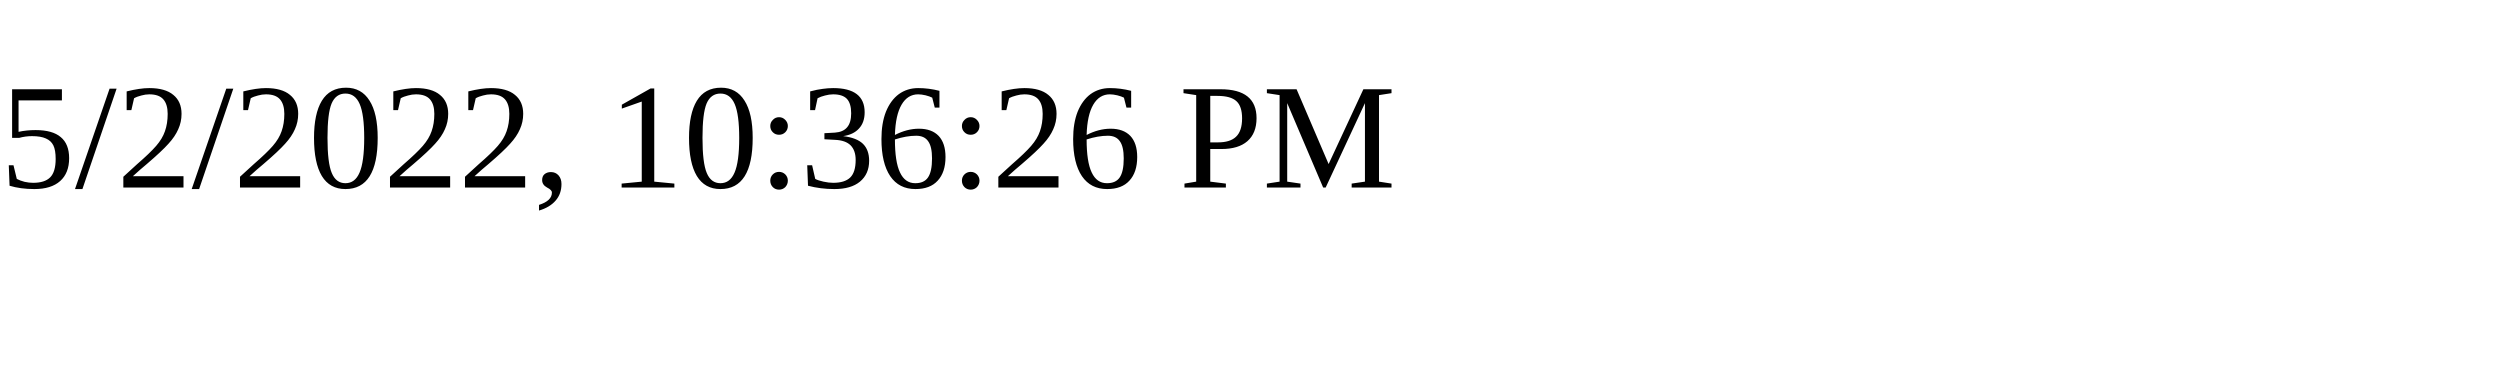
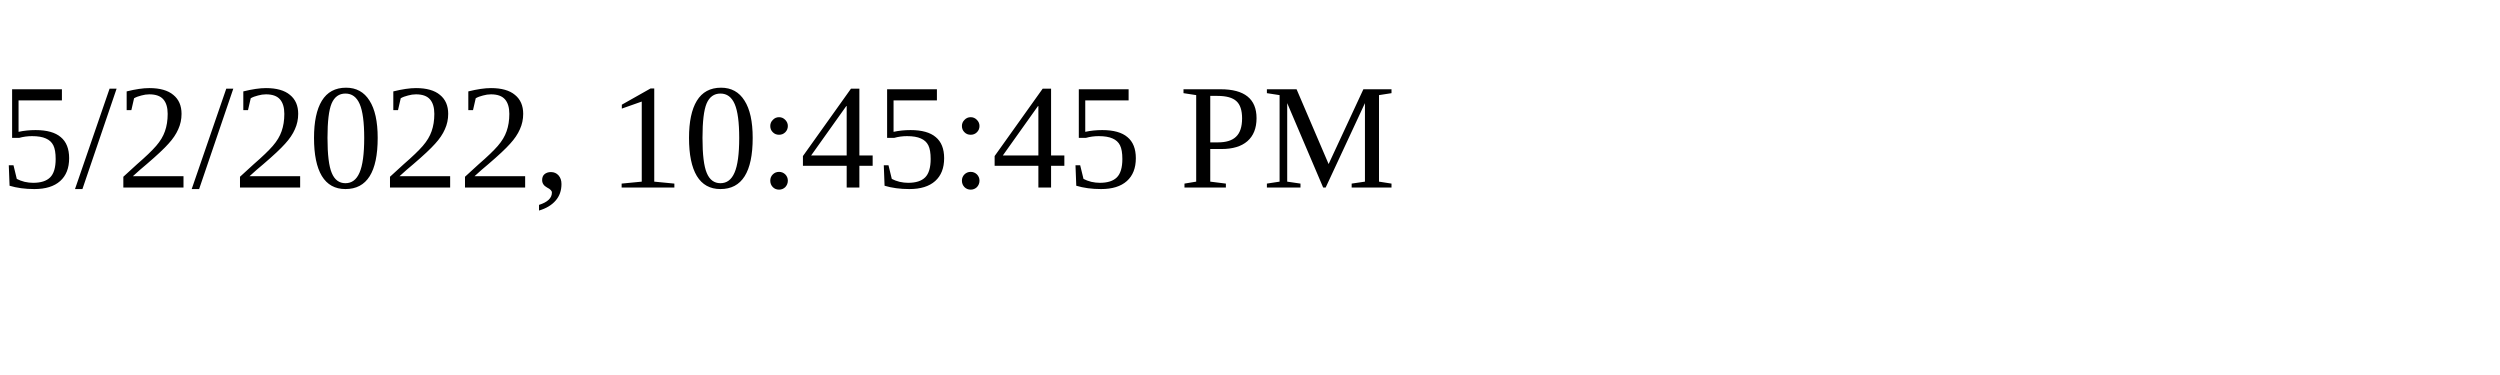
<svg xmlns="http://www.w3.org/2000/svg" height="30" width="200">
-   <text x="0" y="15">5/2/2022, 10:36:26 PM</text>
+   <text x="0" y="15">5/2/2022, 10:45:45 PM</text>
</svg>
